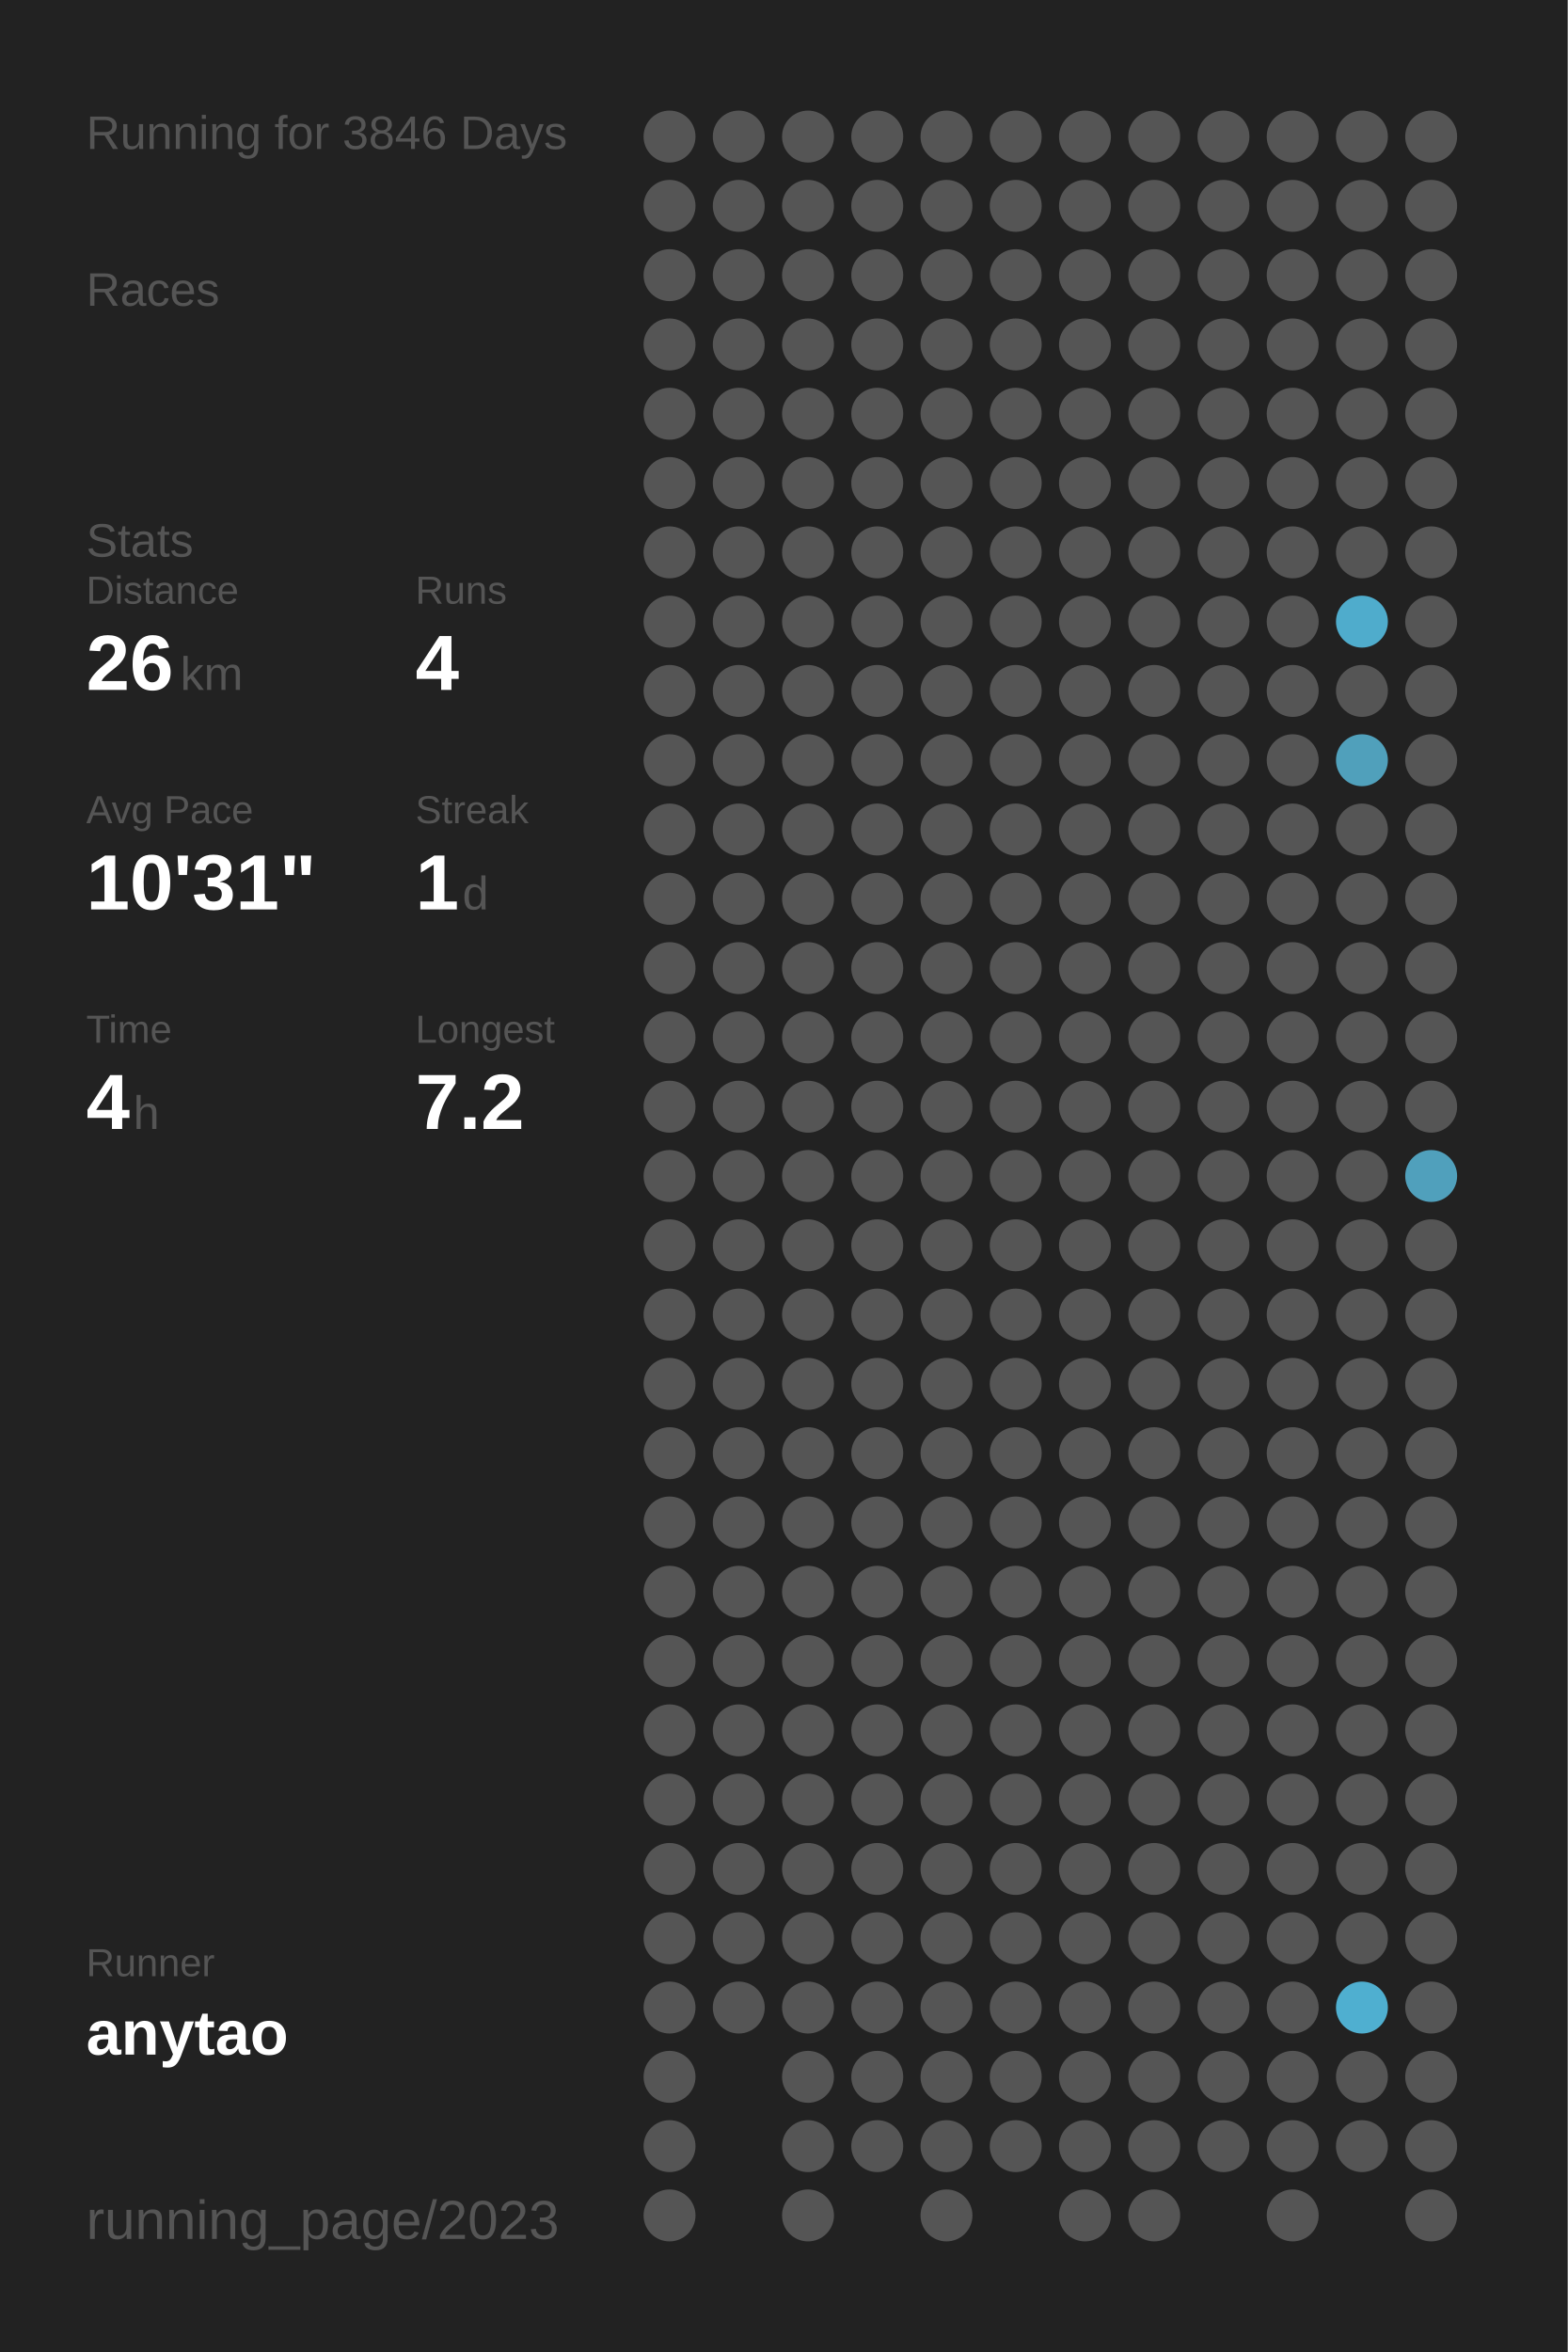
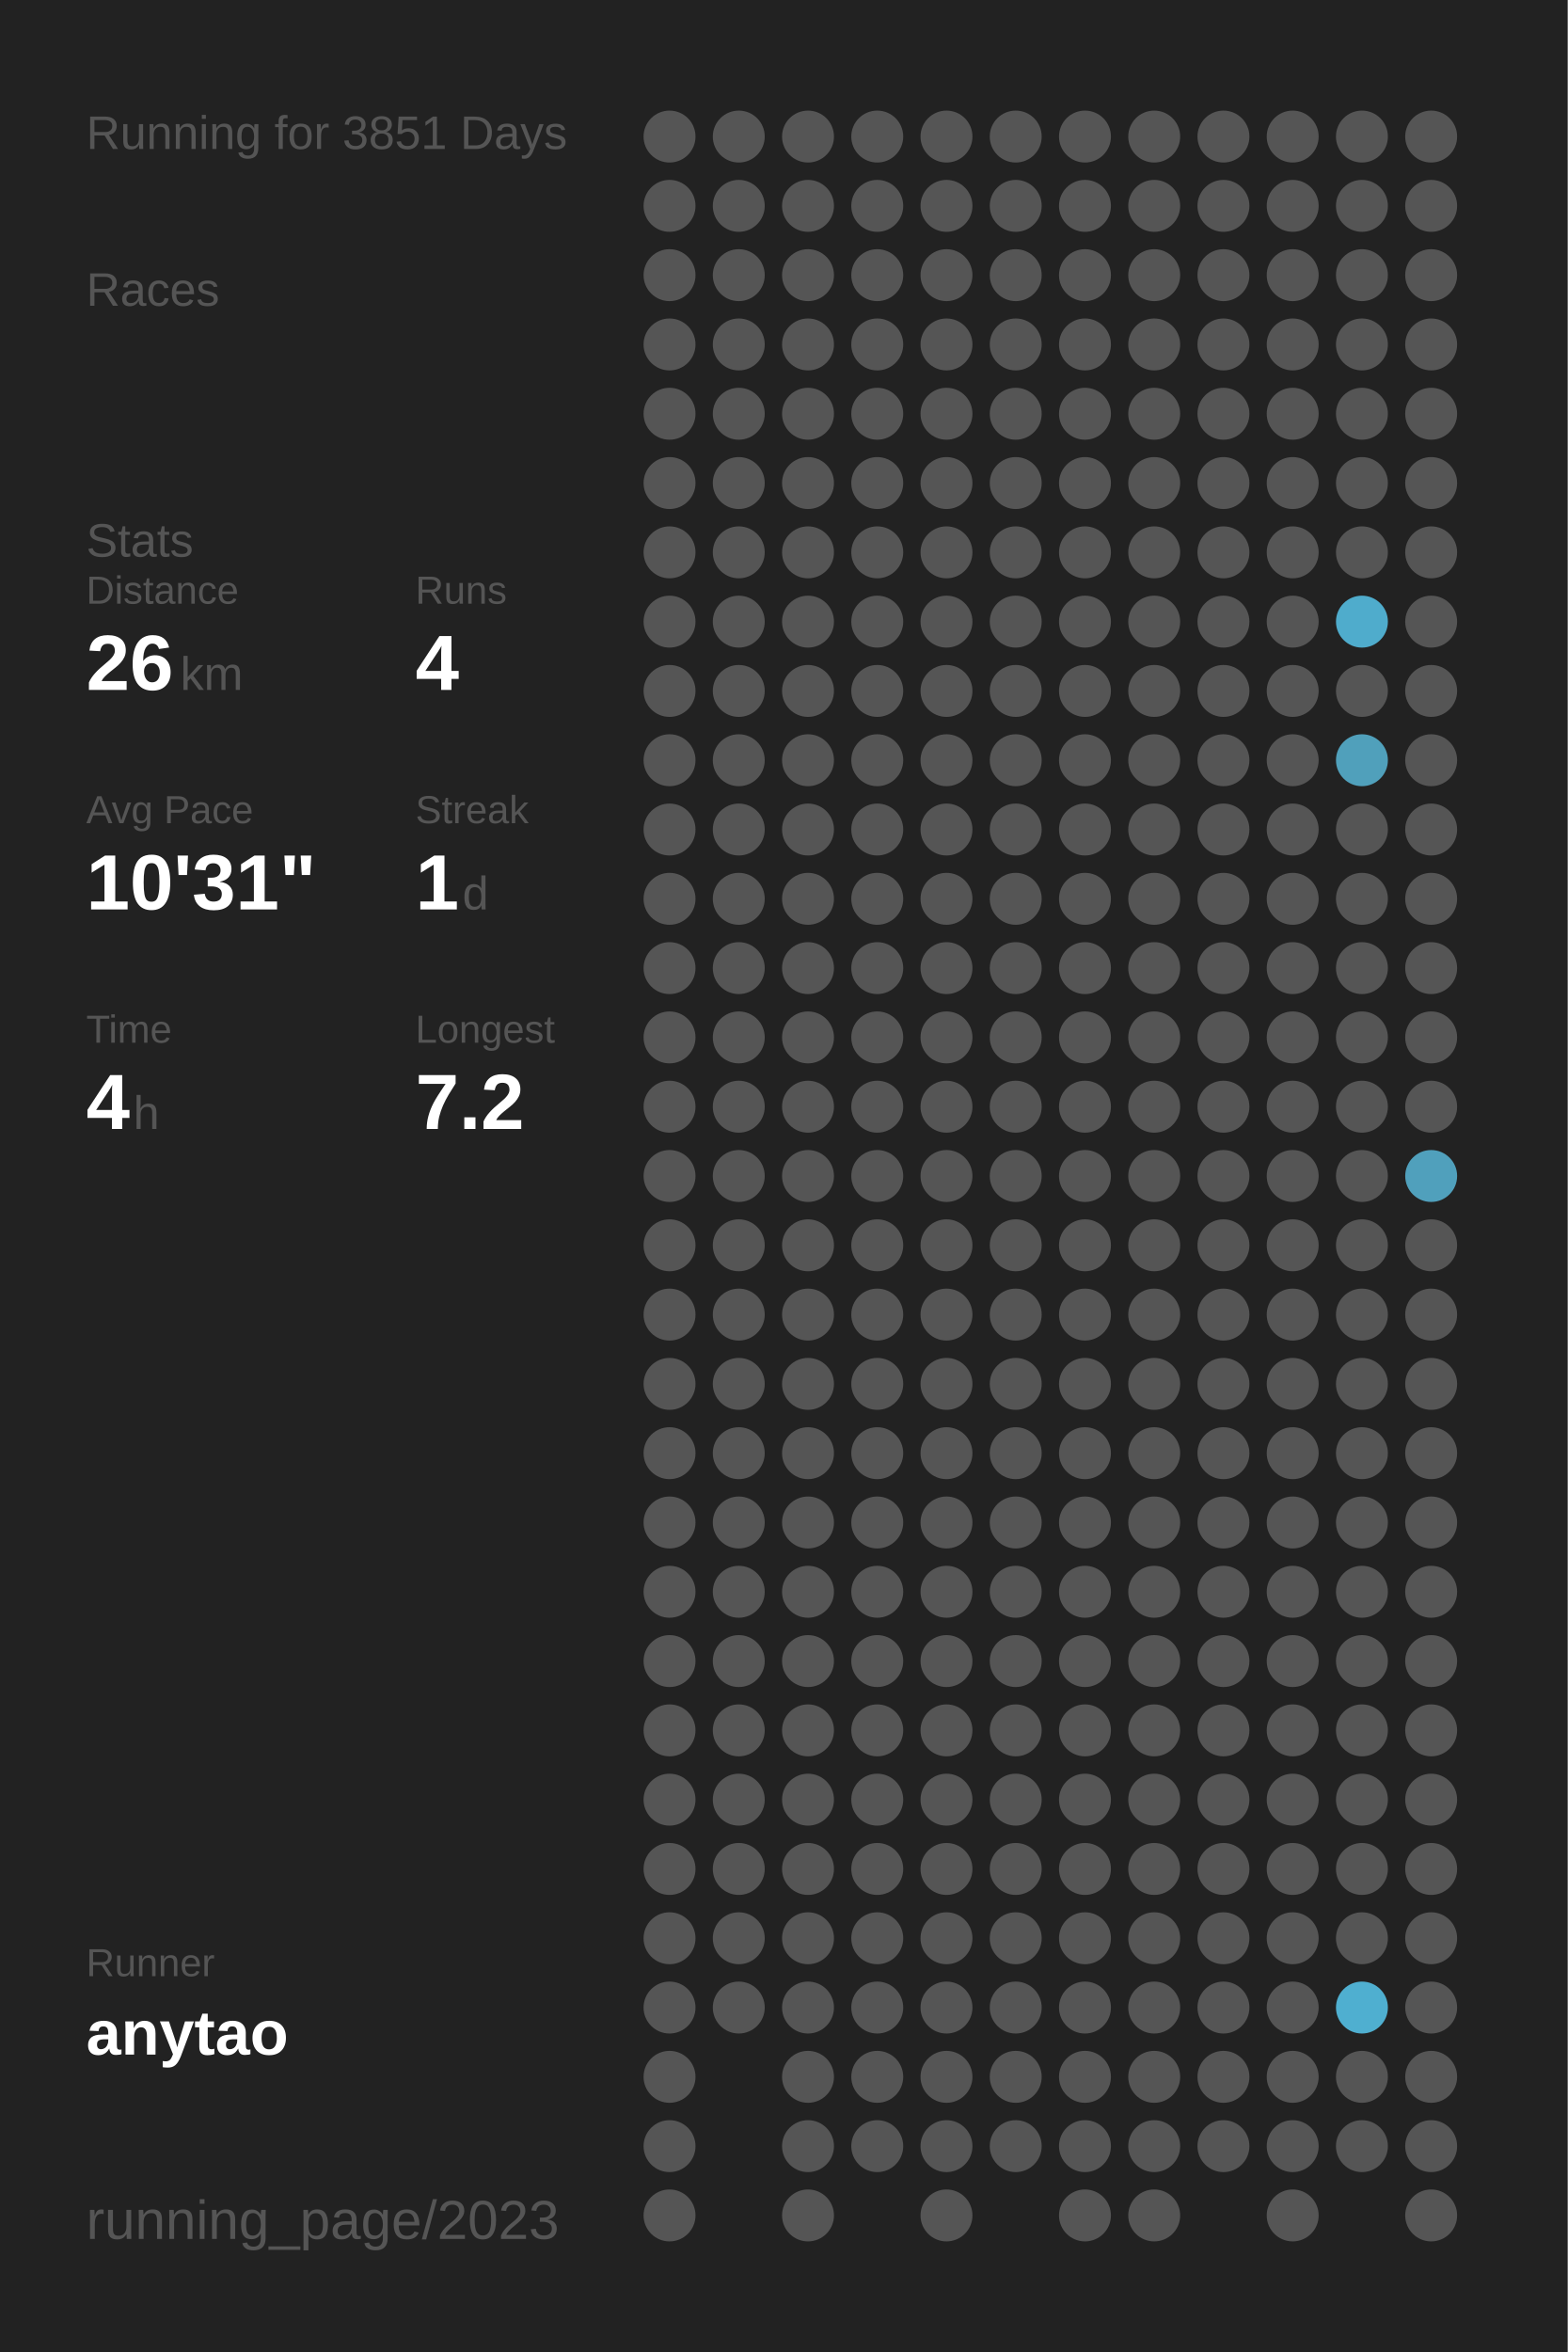
<svg xmlns="http://www.w3.org/2000/svg" baseProfile="full" height="300mm" version="1.1" viewBox="0,0,200,300" width="200mm">
  <defs />
  <rect fill="#222222" height="300" width="200" x="0" y="0" />
-   <text fill="#555555" style="font-size:6px; font-family:Arial;" x="11" y="19">Running for 3846 Days</text>
+   <text fill="#555555" style="font-size:6px; font-family:Arial;" x="11" y="19">Running for 3851 Days</text>
  <text fill="#555555" style="font-size:6px; font-family:Arial;" x="11" y="39">Races</text>
  <text fill="#555555" style="font-size:6px; font-family:Arial;" x="11" y="71">Stats</text>
  <text fill="#555555" style="font-size:5px; font-family:Arial;" x="11" y="77">Distance</text>
  <text fill="#FFFFFF" style="font-size:10px; font-family:Arial; font-weight:bold;" x="11" y="88">26</text>
  <text fill="#555555" style="font-size:6px; font-family:Arial;" x="23" y="88">km</text>
  <text fill="#555555" style="font-size:5px; font-family:Arial;" x="53" y="77">Runs</text>
  <text fill="#FFFFFF" style="font-size:10px; font-family:Arial; font-weight:bold;" x="53" y="88">4</text>
  <text fill="#555555" style="font-size:5px; font-family:Arial;" x="11" y="105">Avg Pace</text>
  <text fill="#FFFFFF" style="font-size:10px; font-family:Arial; font-weight:bold;" x="11" y="116">10'31"</text>
  <text fill="#555555" style="font-size:5px; font-family:Arial;" x="53" y="105">Streak</text>
  <text fill="#FFFFFF" style="font-size:10px; font-family:Arial; font-weight:bold;" x="53" y="116">1</text>
  <text fill="#555555" style="font-size:6px; font-family:Arial;" x="59" y="116">d</text>
  <text fill="#555555" style="font-size:5px; font-family:Arial;" x="11" y="133">Time</text>
  <text fill="#FFFFFF" style="font-size:10px; font-family:Arial; font-weight:bold;" x="11" y="144">4</text>
  <text fill="#555555" style="font-size:6px; font-family:Arial;" x="17" y="144">h</text>
  <text fill="#555555" style="font-size:5px; font-family:Arial;" x="53" y="133">Longest</text>
  <text fill="#FFFFFF" style="font-size:10px; font-family:Arial; font-weight:bold;" x="53" y="144">7.2</text>
  <text fill="#555555" style="font-size:5px; font-family:Arial;" x="11" y="252.065">Runner</text>
  <text fill="#FFFFFF" style="font-size:8px; font-family:Arial; font-weight:bold;" x="11" y="262.065">anytao</text>
  <text fill="#555555" style="font-size:7px; font-family:Arial;" x="11" y="285.581">running_page/2023</text>
  <circle cx="85.417" cy="17.419" fill="#555555" r="3.312" />
  <circle cx="85.417" cy="26.258" fill="#555555" r="3.312" />
  <circle cx="85.417" cy="35.097" fill="#555555" r="3.312" />
  <circle cx="85.417" cy="43.935" fill="#555555" r="3.312" />
  <circle cx="85.417" cy="52.774" fill="#555555" r="3.312" />
  <circle cx="85.417" cy="61.613" fill="#555555" r="3.312" />
  <circle cx="85.417" cy="70.452" fill="#555555" r="3.312" />
  <circle cx="85.417" cy="79.29" fill="#555555" r="3.312" />
  <circle cx="85.417" cy="88.129" fill="#555555" r="3.312" />
  <circle cx="85.417" cy="96.968" fill="#555555" r="3.312" />
  <circle cx="85.417" cy="105.806" fill="#555555" r="3.312" />
  <circle cx="85.417" cy="114.645" fill="#555555" r="3.312" />
  <circle cx="85.417" cy="123.484" fill="#555555" r="3.312" />
  <circle cx="85.417" cy="132.323" fill="#555555" r="3.312" />
  <circle cx="85.417" cy="141.161" fill="#555555" r="3.312" />
  <circle cx="85.417" cy="150" fill="#555555" r="3.312" />
  <circle cx="85.417" cy="158.839" fill="#555555" r="3.312" />
  <circle cx="85.417" cy="167.677" fill="#555555" r="3.312" />
  <circle cx="85.417" cy="176.516" fill="#555555" r="3.312" />
  <circle cx="85.417" cy="185.355" fill="#555555" r="3.312" />
  <circle cx="85.417" cy="194.194" fill="#555555" r="3.312" />
  <circle cx="85.417" cy="203.032" fill="#555555" r="3.312" />
  <circle cx="85.417" cy="211.871" fill="#555555" r="3.312" />
  <circle cx="85.417" cy="220.71" fill="#555555" r="3.312" />
  <circle cx="85.417" cy="229.548" fill="#555555" r="3.312" />
  <circle cx="85.417" cy="238.387" fill="#555555" r="3.312" />
  <circle cx="85.417" cy="247.226" fill="#555555" r="3.312" />
  <circle cx="85.417" cy="256.065" fill="#555555" r="3.312" />
  <circle cx="85.417" cy="264.903" fill="#555555" r="3.312" />
  <circle cx="85.417" cy="273.742" fill="#555555" r="3.312" />
  <circle cx="85.417" cy="282.581" fill="#555555" r="3.312" />
  <circle cx="94.25" cy="17.419" fill="#555555" r="3.312" />
  <circle cx="94.25" cy="26.258" fill="#555555" r="3.312" />
  <circle cx="94.25" cy="35.097" fill="#555555" r="3.312" />
  <circle cx="94.25" cy="43.935" fill="#555555" r="3.312" />
  <circle cx="94.25" cy="52.774" fill="#555555" r="3.312" />
  <circle cx="94.25" cy="61.613" fill="#555555" r="3.312" />
  <circle cx="94.25" cy="70.452" fill="#555555" r="3.312" />
  <circle cx="94.25" cy="79.29" fill="#555555" r="3.312" />
  <circle cx="94.25" cy="88.129" fill="#555555" r="3.312" />
  <circle cx="94.25" cy="96.968" fill="#555555" r="3.312" />
  <circle cx="94.25" cy="105.806" fill="#555555" r="3.312" />
  <circle cx="94.25" cy="114.645" fill="#555555" r="3.312" />
  <circle cx="94.25" cy="123.484" fill="#555555" r="3.312" />
  <circle cx="94.25" cy="132.323" fill="#555555" r="3.312" />
  <circle cx="94.25" cy="141.161" fill="#555555" r="3.312" />
  <circle cx="94.25" cy="150" fill="#555555" r="3.312" />
  <circle cx="94.25" cy="158.839" fill="#555555" r="3.312" />
  <circle cx="94.25" cy="167.677" fill="#555555" r="3.312" />
  <circle cx="94.25" cy="176.516" fill="#555555" r="3.312" />
  <circle cx="94.25" cy="185.355" fill="#555555" r="3.312" />
  <circle cx="94.25" cy="194.194" fill="#555555" r="3.312" />
  <circle cx="94.25" cy="203.032" fill="#555555" r="3.312" />
  <circle cx="94.25" cy="211.871" fill="#555555" r="3.312" />
  <circle cx="94.25" cy="220.71" fill="#555555" r="3.312" />
  <circle cx="94.25" cy="229.548" fill="#555555" r="3.312" />
  <circle cx="94.25" cy="238.387" fill="#555555" r="3.312" />
  <circle cx="94.25" cy="247.226" fill="#555555" r="3.312" />
  <circle cx="94.25" cy="256.065" fill="#555555" r="3.312" />
  <circle cx="103.083" cy="17.419" fill="#555555" r="3.312" />
  <circle cx="103.083" cy="26.258" fill="#555555" r="3.312" />
  <circle cx="103.083" cy="35.097" fill="#555555" r="3.312" />
  <circle cx="103.083" cy="43.935" fill="#555555" r="3.312" />
  <circle cx="103.083" cy="52.774" fill="#555555" r="3.312" />
  <circle cx="103.083" cy="61.613" fill="#555555" r="3.312" />
  <circle cx="103.083" cy="70.452" fill="#555555" r="3.312" />
  <circle cx="103.083" cy="79.29" fill="#555555" r="3.312" />
  <circle cx="103.083" cy="88.129" fill="#555555" r="3.312" />
  <circle cx="103.083" cy="96.968" fill="#555555" r="3.312" />
  <circle cx="103.083" cy="105.806" fill="#555555" r="3.312" />
  <circle cx="103.083" cy="114.645" fill="#555555" r="3.312" />
  <circle cx="103.083" cy="123.484" fill="#555555" r="3.312" />
  <circle cx="103.083" cy="132.323" fill="#555555" r="3.312" />
  <circle cx="103.083" cy="141.161" fill="#555555" r="3.312" />
  <circle cx="103.083" cy="150" fill="#555555" r="3.312" />
  <circle cx="103.083" cy="158.839" fill="#555555" r="3.312" />
  <circle cx="103.083" cy="167.677" fill="#555555" r="3.312" />
  <circle cx="103.083" cy="176.516" fill="#555555" r="3.312" />
  <circle cx="103.083" cy="185.355" fill="#555555" r="3.312" />
  <circle cx="103.083" cy="194.194" fill="#555555" r="3.312" />
  <circle cx="103.083" cy="203.032" fill="#555555" r="3.312" />
  <circle cx="103.083" cy="211.871" fill="#555555" r="3.312" />
  <circle cx="103.083" cy="220.71" fill="#555555" r="3.312" />
  <circle cx="103.083" cy="229.548" fill="#555555" r="3.312" />
  <circle cx="103.083" cy="238.387" fill="#555555" r="3.312" />
  <circle cx="103.083" cy="247.226" fill="#555555" r="3.312" />
  <circle cx="103.083" cy="256.065" fill="#555555" r="3.312" />
  <circle cx="103.083" cy="264.903" fill="#555555" r="3.312" />
  <circle cx="103.083" cy="273.742" fill="#555555" r="3.312" />
  <circle cx="103.083" cy="282.581" fill="#555555" r="3.312" />
  <circle cx="111.917" cy="17.419" fill="#555555" r="3.312" />
  <circle cx="111.917" cy="26.258" fill="#555555" r="3.312" />
  <circle cx="111.917" cy="35.097" fill="#555555" r="3.312" />
  <circle cx="111.917" cy="43.935" fill="#555555" r="3.312" />
  <circle cx="111.917" cy="52.774" fill="#555555" r="3.312" />
  <circle cx="111.917" cy="61.613" fill="#555555" r="3.312" />
  <circle cx="111.917" cy="70.452" fill="#555555" r="3.312" />
  <circle cx="111.917" cy="79.29" fill="#555555" r="3.312" />
  <circle cx="111.917" cy="88.129" fill="#555555" r="3.312" />
  <circle cx="111.917" cy="96.968" fill="#555555" r="3.312" />
  <circle cx="111.917" cy="105.806" fill="#555555" r="3.312" />
  <circle cx="111.917" cy="114.645" fill="#555555" r="3.312" />
  <circle cx="111.917" cy="123.484" fill="#555555" r="3.312" />
  <circle cx="111.917" cy="132.323" fill="#555555" r="3.312" />
  <circle cx="111.917" cy="141.161" fill="#555555" r="3.312" />
  <circle cx="111.917" cy="150" fill="#555555" r="3.312" />
  <circle cx="111.917" cy="158.839" fill="#555555" r="3.312" />
  <circle cx="111.917" cy="167.677" fill="#555555" r="3.312" />
  <circle cx="111.917" cy="176.516" fill="#555555" r="3.312" />
  <circle cx="111.917" cy="185.355" fill="#555555" r="3.312" />
  <circle cx="111.917" cy="194.194" fill="#555555" r="3.312" />
  <circle cx="111.917" cy="203.032" fill="#555555" r="3.312" />
  <circle cx="111.917" cy="211.871" fill="#555555" r="3.312" />
  <circle cx="111.917" cy="220.71" fill="#555555" r="3.312" />
  <circle cx="111.917" cy="229.548" fill="#555555" r="3.312" />
  <circle cx="111.917" cy="238.387" fill="#555555" r="3.312" />
  <circle cx="111.917" cy="247.226" fill="#555555" r="3.312" />
  <circle cx="111.917" cy="256.065" fill="#555555" r="3.312" />
  <circle cx="111.917" cy="264.903" fill="#555555" r="3.312" />
  <circle cx="111.917" cy="273.742" fill="#555555" r="3.312" />
  <circle cx="120.75" cy="17.419" fill="#555555" r="3.312" />
  <circle cx="120.75" cy="26.258" fill="#555555" r="3.312" />
  <circle cx="120.75" cy="35.097" fill="#555555" r="3.312" />
  <circle cx="120.75" cy="43.935" fill="#555555" r="3.312" />
  <circle cx="120.75" cy="52.774" fill="#555555" r="3.312" />
  <circle cx="120.75" cy="61.613" fill="#555555" r="3.312" />
  <circle cx="120.75" cy="70.452" fill="#555555" r="3.312" />
  <circle cx="120.75" cy="79.29" fill="#555555" r="3.312" />
  <circle cx="120.75" cy="88.129" fill="#555555" r="3.312" />
  <circle cx="120.75" cy="96.968" fill="#555555" r="3.312" />
  <circle cx="120.75" cy="105.806" fill="#555555" r="3.312" />
  <circle cx="120.75" cy="114.645" fill="#555555" r="3.312" />
  <circle cx="120.75" cy="123.484" fill="#555555" r="3.312" />
  <circle cx="120.75" cy="132.323" fill="#555555" r="3.312" />
  <circle cx="120.75" cy="141.161" fill="#555555" r="3.312" />
  <circle cx="120.75" cy="150" fill="#555555" r="3.312" />
  <circle cx="120.75" cy="158.839" fill="#555555" r="3.312" />
  <circle cx="120.75" cy="167.677" fill="#555555" r="3.312" />
  <circle cx="120.75" cy="176.516" fill="#555555" r="3.312" />
  <circle cx="120.75" cy="185.355" fill="#555555" r="3.312" />
  <circle cx="120.75" cy="194.194" fill="#555555" r="3.312" />
  <circle cx="120.75" cy="203.032" fill="#555555" r="3.312" />
  <circle cx="120.75" cy="211.871" fill="#555555" r="3.312" />
  <circle cx="120.75" cy="220.71" fill="#555555" r="3.312" />
  <circle cx="120.75" cy="229.548" fill="#555555" r="3.312" />
  <circle cx="120.75" cy="238.387" fill="#555555" r="3.312" />
  <circle cx="120.75" cy="247.226" fill="#555555" r="3.312" />
  <circle cx="120.75" cy="256.065" fill="#555555" r="3.312" />
  <circle cx="120.75" cy="264.903" fill="#555555" r="3.312" />
  <circle cx="120.75" cy="273.742" fill="#555555" r="3.312" />
  <circle cx="120.75" cy="282.581" fill="#555555" r="3.312" />
  <circle cx="129.583" cy="17.419" fill="#555555" r="3.312" />
  <circle cx="129.583" cy="26.258" fill="#555555" r="3.312" />
  <circle cx="129.583" cy="35.097" fill="#555555" r="3.312" />
  <circle cx="129.583" cy="43.935" fill="#555555" r="3.312" />
  <circle cx="129.583" cy="52.774" fill="#555555" r="3.312" />
  <circle cx="129.583" cy="61.613" fill="#555555" r="3.312" />
  <circle cx="129.583" cy="70.452" fill="#555555" r="3.312" />
  <circle cx="129.583" cy="79.29" fill="#555555" r="3.312" />
  <circle cx="129.583" cy="88.129" fill="#555555" r="3.312" />
  <circle cx="129.583" cy="96.968" fill="#555555" r="3.312" />
  <circle cx="129.583" cy="105.806" fill="#555555" r="3.312" />
  <circle cx="129.583" cy="114.645" fill="#555555" r="3.312" />
  <circle cx="129.583" cy="123.484" fill="#555555" r="3.312" />
  <circle cx="129.583" cy="132.323" fill="#555555" r="3.312" />
  <circle cx="129.583" cy="141.161" fill="#555555" r="3.312" />
  <circle cx="129.583" cy="150" fill="#555555" r="3.312" />
  <circle cx="129.583" cy="158.839" fill="#555555" r="3.312" />
  <circle cx="129.583" cy="167.677" fill="#555555" r="3.312" />
  <circle cx="129.583" cy="176.516" fill="#555555" r="3.312" />
  <circle cx="129.583" cy="185.355" fill="#555555" r="3.312" />
  <circle cx="129.583" cy="194.194" fill="#555555" r="3.312" />
  <circle cx="129.583" cy="203.032" fill="#555555" r="3.312" />
  <circle cx="129.583" cy="211.871" fill="#555555" r="3.312" />
  <circle cx="129.583" cy="220.71" fill="#555555" r="3.312" />
  <circle cx="129.583" cy="229.548" fill="#555555" r="3.312" />
  <circle cx="129.583" cy="238.387" fill="#555555" r="3.312" />
  <circle cx="129.583" cy="247.226" fill="#555555" r="3.312" />
  <circle cx="129.583" cy="256.065" fill="#555555" r="3.312" />
  <circle cx="129.583" cy="264.903" fill="#555555" r="3.312" />
  <circle cx="129.583" cy="273.742" fill="#555555" r="3.312" />
  <circle cx="138.417" cy="17.419" fill="#555555" r="3.312" />
  <circle cx="138.417" cy="26.258" fill="#555555" r="3.312" />
  <circle cx="138.417" cy="35.097" fill="#555555" r="3.312" />
  <circle cx="138.417" cy="43.935" fill="#555555" r="3.312" />
  <circle cx="138.417" cy="52.774" fill="#555555" r="3.312" />
  <circle cx="138.417" cy="61.613" fill="#555555" r="3.312" />
  <circle cx="138.417" cy="70.452" fill="#555555" r="3.312" />
  <circle cx="138.417" cy="79.29" fill="#555555" r="3.312" />
  <circle cx="138.417" cy="88.129" fill="#555555" r="3.312" />
  <circle cx="138.417" cy="96.968" fill="#555555" r="3.312" />
  <circle cx="138.417" cy="105.806" fill="#555555" r="3.312" />
  <circle cx="138.417" cy="114.645" fill="#555555" r="3.312" />
  <circle cx="138.417" cy="123.484" fill="#555555" r="3.312" />
  <circle cx="138.417" cy="132.323" fill="#555555" r="3.312" />
  <circle cx="138.417" cy="141.161" fill="#555555" r="3.312" />
  <circle cx="138.417" cy="150" fill="#555555" r="3.312" />
  <circle cx="138.417" cy="158.839" fill="#555555" r="3.312" />
  <circle cx="138.417" cy="167.677" fill="#555555" r="3.312" />
  <circle cx="138.417" cy="176.516" fill="#555555" r="3.312" />
  <circle cx="138.417" cy="185.355" fill="#555555" r="3.312" />
  <circle cx="138.417" cy="194.194" fill="#555555" r="3.312" />
  <circle cx="138.417" cy="203.032" fill="#555555" r="3.312" />
  <circle cx="138.417" cy="211.871" fill="#555555" r="3.312" />
  <circle cx="138.417" cy="220.71" fill="#555555" r="3.312" />
  <circle cx="138.417" cy="229.548" fill="#555555" r="3.312" />
  <circle cx="138.417" cy="238.387" fill="#555555" r="3.312" />
  <circle cx="138.417" cy="247.226" fill="#555555" r="3.312" />
  <circle cx="138.417" cy="256.065" fill="#555555" r="3.312" />
  <circle cx="138.417" cy="264.903" fill="#555555" r="3.312" />
  <circle cx="138.417" cy="273.742" fill="#555555" r="3.312" />
  <circle cx="138.417" cy="282.581" fill="#555555" r="3.312" />
  <circle cx="147.25" cy="17.419" fill="#555555" r="3.312" />
  <circle cx="147.25" cy="26.258" fill="#555555" r="3.312" />
  <circle cx="147.25" cy="35.097" fill="#555555" r="3.312" />
  <circle cx="147.25" cy="43.935" fill="#555555" r="3.312" />
  <circle cx="147.25" cy="52.774" fill="#555555" r="3.312" />
  <circle cx="147.25" cy="61.613" fill="#555555" r="3.312" />
  <circle cx="147.25" cy="70.452" fill="#555555" r="3.312" />
  <circle cx="147.25" cy="79.29" fill="#555555" r="3.312" />
  <circle cx="147.25" cy="88.129" fill="#555555" r="3.312" />
  <circle cx="147.25" cy="96.968" fill="#555555" r="3.312" />
  <circle cx="147.25" cy="105.806" fill="#555555" r="3.312" />
  <circle cx="147.25" cy="114.645" fill="#555555" r="3.312" />
  <circle cx="147.25" cy="123.484" fill="#555555" r="3.312" />
  <circle cx="147.25" cy="132.323" fill="#555555" r="3.312" />
  <circle cx="147.25" cy="141.161" fill="#555555" r="3.312" />
  <circle cx="147.25" cy="150" fill="#555555" r="3.312" />
  <circle cx="147.25" cy="158.839" fill="#555555" r="3.312" />
  <circle cx="147.25" cy="167.677" fill="#555555" r="3.312" />
  <circle cx="147.25" cy="176.516" fill="#555555" r="3.312" />
  <circle cx="147.25" cy="185.355" fill="#555555" r="3.312" />
  <circle cx="147.25" cy="194.194" fill="#555555" r="3.312" />
  <circle cx="147.25" cy="203.032" fill="#555555" r="3.312" />
  <circle cx="147.25" cy="211.871" fill="#555555" r="3.312" />
  <circle cx="147.25" cy="220.71" fill="#555555" r="3.312" />
  <circle cx="147.25" cy="229.548" fill="#555555" r="3.312" />
  <circle cx="147.25" cy="238.387" fill="#555555" r="3.312" />
  <circle cx="147.25" cy="247.226" fill="#555555" r="3.312" />
  <circle cx="147.25" cy="256.065" fill="#555555" r="3.312" />
  <circle cx="147.25" cy="264.903" fill="#555555" r="3.312" />
  <circle cx="147.25" cy="273.742" fill="#555555" r="3.312" />
  <circle cx="147.25" cy="282.581" fill="#555555" r="3.312" />
  <circle cx="156.083" cy="17.419" fill="#555555" r="3.312" />
  <circle cx="156.083" cy="26.258" fill="#555555" r="3.312" />
  <circle cx="156.083" cy="35.097" fill="#555555" r="3.312" />
  <circle cx="156.083" cy="43.935" fill="#555555" r="3.312" />
  <circle cx="156.083" cy="52.774" fill="#555555" r="3.312" />
  <circle cx="156.083" cy="61.613" fill="#555555" r="3.312" />
  <circle cx="156.083" cy="70.452" fill="#555555" r="3.312" />
  <circle cx="156.083" cy="79.29" fill="#555555" r="3.312" />
  <circle cx="156.083" cy="88.129" fill="#555555" r="3.312" />
  <circle cx="156.083" cy="96.968" fill="#555555" r="3.312" />
  <circle cx="156.083" cy="105.806" fill="#555555" r="3.312" />
  <circle cx="156.083" cy="114.645" fill="#555555" r="3.312" />
  <circle cx="156.083" cy="123.484" fill="#555555" r="3.312" />
  <circle cx="156.083" cy="132.323" fill="#555555" r="3.312" />
  <circle cx="156.083" cy="141.161" fill="#555555" r="3.312" />
  <circle cx="156.083" cy="150" fill="#555555" r="3.312" />
  <circle cx="156.083" cy="158.839" fill="#555555" r="3.312" />
  <circle cx="156.083" cy="167.677" fill="#555555" r="3.312" />
  <circle cx="156.083" cy="176.516" fill="#555555" r="3.312" />
  <circle cx="156.083" cy="185.355" fill="#555555" r="3.312" />
  <circle cx="156.083" cy="194.194" fill="#555555" r="3.312" />
  <circle cx="156.083" cy="203.032" fill="#555555" r="3.312" />
  <circle cx="156.083" cy="211.871" fill="#555555" r="3.312" />
  <circle cx="156.083" cy="220.71" fill="#555555" r="3.312" />
  <circle cx="156.083" cy="229.548" fill="#555555" r="3.312" />
  <circle cx="156.083" cy="238.387" fill="#555555" r="3.312" />
  <circle cx="156.083" cy="247.226" fill="#555555" r="3.312" />
  <circle cx="156.083" cy="256.065" fill="#555555" r="3.312" />
  <circle cx="156.083" cy="264.903" fill="#555555" r="3.312" />
  <circle cx="156.083" cy="273.742" fill="#555555" r="3.312" />
  <circle cx="164.917" cy="17.419" fill="#555555" r="3.312" />
  <circle cx="164.917" cy="26.258" fill="#555555" r="3.312" />
  <circle cx="164.917" cy="35.097" fill="#555555" r="3.312" />
  <circle cx="164.917" cy="43.935" fill="#555555" r="3.312" />
  <circle cx="164.917" cy="52.774" fill="#555555" r="3.312" />
  <circle cx="164.917" cy="61.613" fill="#555555" r="3.312" />
  <circle cx="164.917" cy="70.452" fill="#555555" r="3.312" />
  <circle cx="164.917" cy="79.29" fill="#555555" r="3.312" />
  <circle cx="164.917" cy="88.129" fill="#555555" r="3.312" />
  <circle cx="164.917" cy="96.968" fill="#555555" r="3.312" />
  <circle cx="164.917" cy="105.806" fill="#555555" r="3.312" />
  <circle cx="164.917" cy="114.645" fill="#555555" r="3.312" />
  <circle cx="164.917" cy="123.484" fill="#555555" r="3.312" />
  <circle cx="164.917" cy="132.323" fill="#555555" r="3.312" />
  <circle cx="164.917" cy="141.161" fill="#555555" r="3.312" />
  <circle cx="164.917" cy="150" fill="#555555" r="3.312" />
  <circle cx="164.917" cy="158.839" fill="#555555" r="3.312" />
  <circle cx="164.917" cy="167.677" fill="#555555" r="3.312" />
  <circle cx="164.917" cy="176.516" fill="#555555" r="3.312" />
  <circle cx="164.917" cy="185.355" fill="#555555" r="3.312" />
  <circle cx="164.917" cy="194.194" fill="#555555" r="3.312" />
  <circle cx="164.917" cy="203.032" fill="#555555" r="3.312" />
  <circle cx="164.917" cy="211.871" fill="#555555" r="3.312" />
  <circle cx="164.917" cy="220.71" fill="#555555" r="3.312" />
  <circle cx="164.917" cy="229.548" fill="#555555" r="3.312" />
  <circle cx="164.917" cy="238.387" fill="#555555" r="3.312" />
  <circle cx="164.917" cy="247.226" fill="#555555" r="3.312" />
  <circle cx="164.917" cy="256.065" fill="#555555" r="3.312" />
  <circle cx="164.917" cy="264.903" fill="#555555" r="3.312" />
  <circle cx="164.917" cy="273.742" fill="#555555" r="3.312" />
  <circle cx="164.917" cy="282.581" fill="#555555" r="3.312" />
  <circle cx="173.75" cy="17.419" fill="#555555" r="3.312" />
  <circle cx="173.75" cy="26.258" fill="#555555" r="3.312" />
  <circle cx="173.75" cy="35.097" fill="#555555" r="3.312" />
  <circle cx="173.75" cy="43.935" fill="#555555" r="3.312" />
  <circle cx="173.75" cy="52.774" fill="#555555" r="3.312" />
  <circle cx="173.75" cy="61.613" fill="#555555" r="3.312" />
  <circle cx="173.75" cy="70.452" fill="#555555" r="3.312" />
  <circle cx="173.75" cy="79.29" fill="#4faccc" r="3.312" />
  <circle cx="173.75" cy="88.129" fill="#555555" r="3.312" />
  <circle cx="173.75" cy="96.968" fill="#50a0bb" r="3.312" />
  <circle cx="173.75" cy="105.806" fill="#555555" r="3.312" />
  <circle cx="173.75" cy="114.645" fill="#555555" r="3.312" />
  <circle cx="173.75" cy="123.484" fill="#555555" r="3.312" />
  <circle cx="173.75" cy="132.323" fill="#555555" r="3.312" />
  <circle cx="173.75" cy="141.161" fill="#555555" r="3.312" />
  <circle cx="173.75" cy="150" fill="#555555" r="3.312" />
  <circle cx="173.75" cy="158.839" fill="#555555" r="3.312" />
  <circle cx="173.75" cy="167.677" fill="#555555" r="3.312" />
  <circle cx="173.75" cy="176.516" fill="#555555" r="3.312" />
  <circle cx="173.75" cy="185.355" fill="#555555" r="3.312" />
  <circle cx="173.75" cy="194.194" fill="#555555" r="3.312" />
  <circle cx="173.75" cy="203.032" fill="#555555" r="3.312" />
  <circle cx="173.75" cy="211.871" fill="#555555" r="3.312" />
  <circle cx="173.75" cy="220.71" fill="#555555" r="3.312" />
  <circle cx="173.75" cy="229.548" fill="#555555" r="3.312" />
  <circle cx="173.75" cy="238.387" fill="#555555" r="3.312" />
  <circle cx="173.75" cy="247.226" fill="#555555" r="3.312" />
  <circle cx="173.75" cy="256.065" fill="#4fafd0" r="3.312" />
  <circle cx="173.75" cy="264.903" fill="#555555" r="3.312" />
  <circle cx="173.75" cy="273.742" fill="#555555" r="3.312" />
  <circle cx="182.583" cy="17.419" fill="#555555" r="3.312" />
  <circle cx="182.583" cy="26.258" fill="#555555" r="3.312" />
  <circle cx="182.583" cy="35.097" fill="#555555" r="3.312" />
  <circle cx="182.583" cy="43.935" fill="#555555" r="3.312" />
  <circle cx="182.583" cy="52.774" fill="#555555" r="3.312" />
  <circle cx="182.583" cy="61.613" fill="#555555" r="3.312" />
  <circle cx="182.583" cy="70.452" fill="#555555" r="3.312" />
  <circle cx="182.583" cy="79.29" fill="#555555" r="3.312" />
  <circle cx="182.583" cy="88.129" fill="#555555" r="3.312" />
  <circle cx="182.583" cy="96.968" fill="#555555" r="3.312" />
  <circle cx="182.583" cy="105.806" fill="#555555" r="3.312" />
  <circle cx="182.583" cy="114.645" fill="#555555" r="3.312" />
  <circle cx="182.583" cy="123.484" fill="#555555" r="3.312" />
  <circle cx="182.583" cy="132.323" fill="#555555" r="3.312" />
  <circle cx="182.583" cy="141.161" fill="#555555" r="3.312" />
  <circle cx="182.583" cy="150" fill="#50a0bc" r="3.312" />
  <circle cx="182.583" cy="158.839" fill="#555555" r="3.312" />
  <circle cx="182.583" cy="167.677" fill="#555555" r="3.312" />
  <circle cx="182.583" cy="176.516" fill="#555555" r="3.312" />
  <circle cx="182.583" cy="185.355" fill="#555555" r="3.312" />
  <circle cx="182.583" cy="194.194" fill="#555555" r="3.312" />
  <circle cx="182.583" cy="203.032" fill="#555555" r="3.312" />
  <circle cx="182.583" cy="211.871" fill="#555555" r="3.312" />
  <circle cx="182.583" cy="220.71" fill="#555555" r="3.312" />
  <circle cx="182.583" cy="229.548" fill="#555555" r="3.312" />
  <circle cx="182.583" cy="238.387" fill="#555555" r="3.312" />
  <circle cx="182.583" cy="247.226" fill="#555555" r="3.312" />
  <circle cx="182.583" cy="256.065" fill="#555555" r="3.312" />
  <circle cx="182.583" cy="264.903" fill="#555555" r="3.312" />
  <circle cx="182.583" cy="273.742" fill="#555555" r="3.312" />
  <circle cx="182.583" cy="282.581" fill="#555555" r="3.312" />
</svg>
